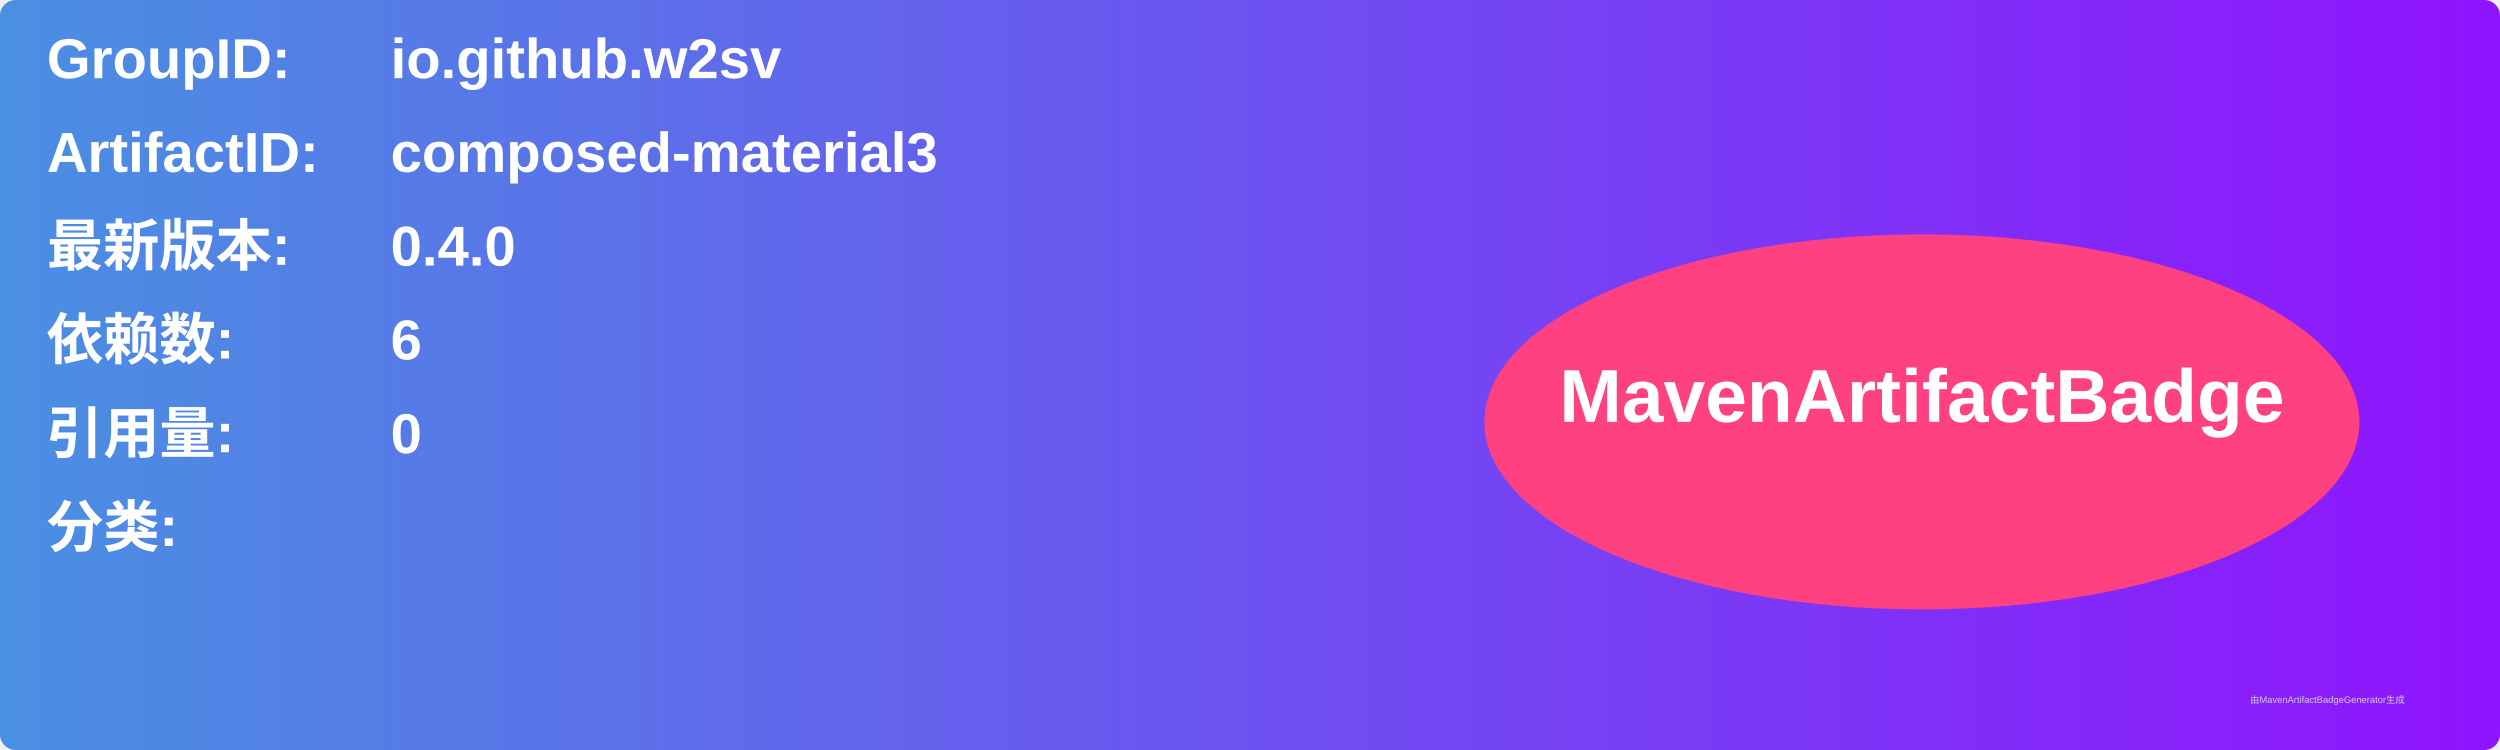
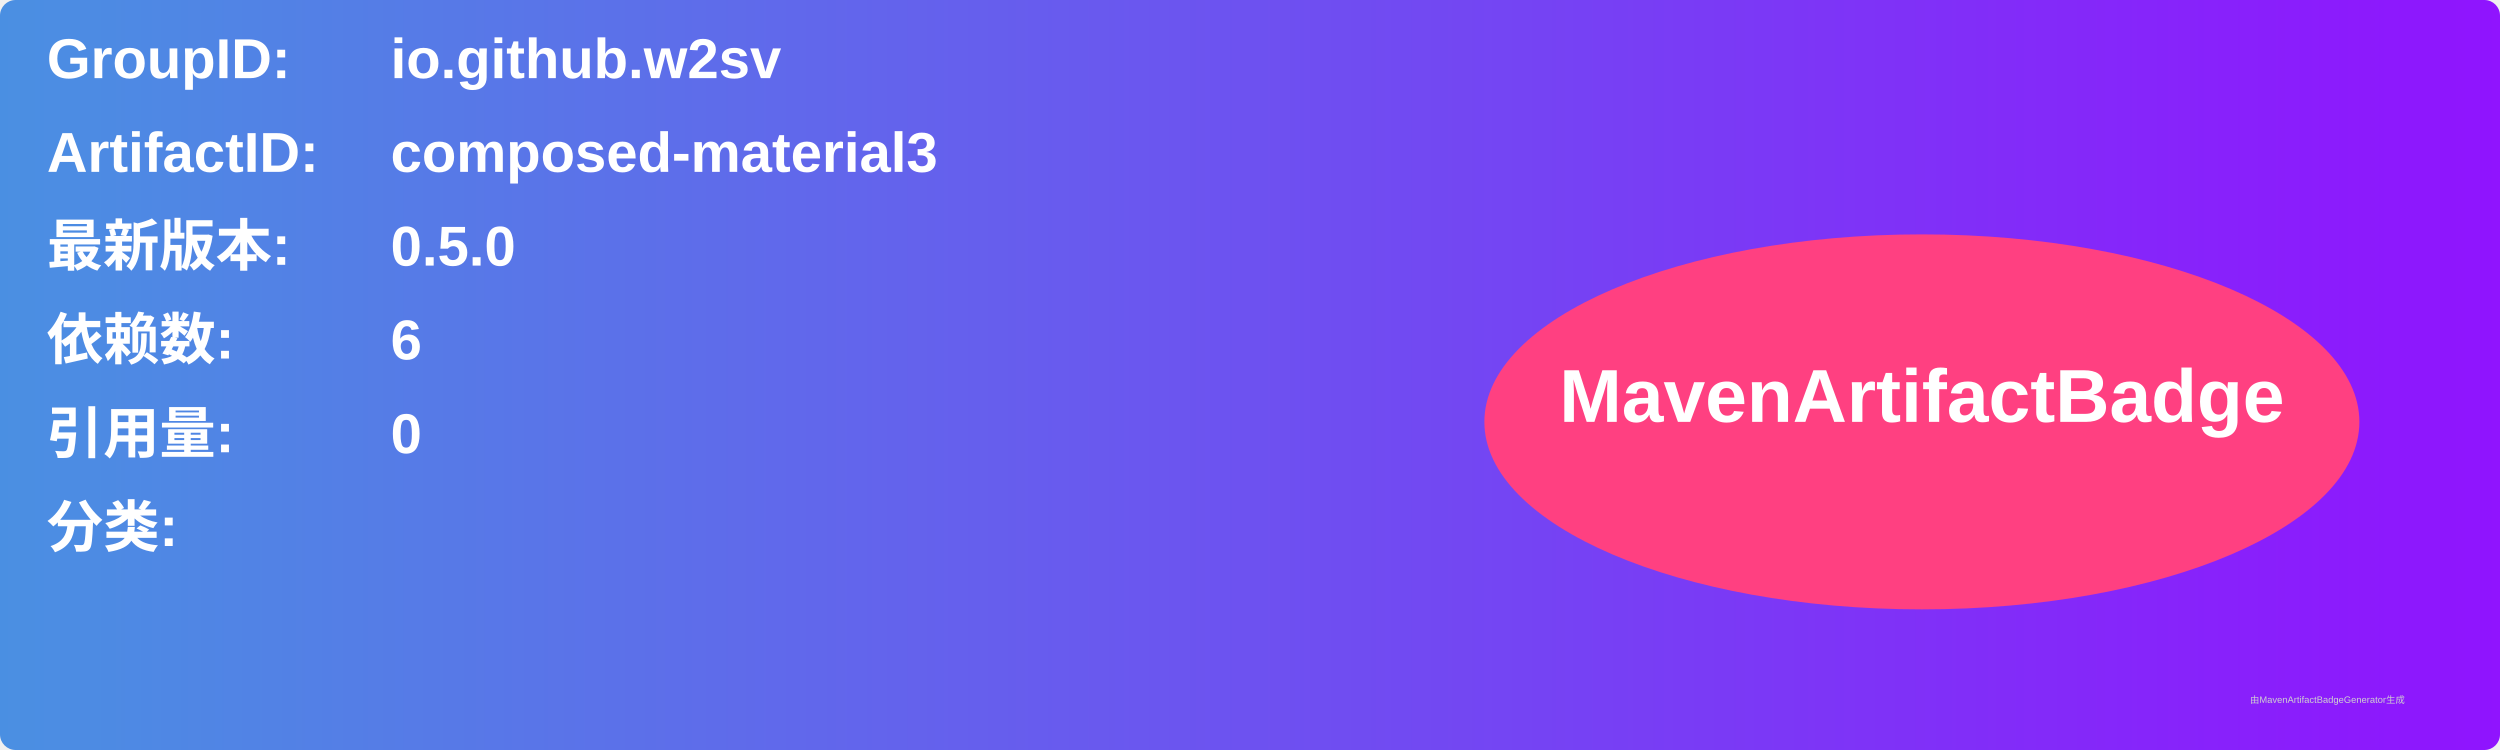
<svg xmlns="http://www.w3.org/2000/svg" width="800" height="240" viewBox="0 0 800 240">
  <linearGradient id="grad" x1="0%" y1="0%" x2="100%" y2="0%">
    <stop offset="0%" stop-color="#4a90e2" />
    <stop offset="100%" stop-color="#9013fe" />
  </linearGradient>
  <rect width="100%" height="100%" rx="5" ry="5" fill="url(#grad)" />
  <g transform="translate(15, 15)">
    <text x="0" y="10" font-family="Arial" font-size="18" fill="white" font-weight="bold" width="260">GroupID:</text>
    <text x="110" y="10" font-family="Arial" font-size="18" fill="white" font-weight="bold" width="460">io.github.w2sv</text>
    <text x="0" y="40" font-family="Arial" font-size="18" fill="white" font-weight="bold" width="260">ArtifactID:</text>
    <text x="110" y="40" font-family="Arial" font-size="18" fill="white" font-weight="bold" width="460">composed-material3</text>
    <text x="0" y="70" font-family="Arial" font-size="18" fill="white" font-weight="bold">最新版本:</text>
    <text x="110" y="70" font-family="Arial" font-size="18" fill="white" font-weight="bold">
-       <tspan font-weight="bold">0.4.0</tspan>
+       <tspan font-weight="bold">0.5.0</tspan>
    </text>
    <text x="0" y="100" font-family="Arial" font-size="18" fill="white" font-weight="bold">依赖数: </text>
    <text x="110" y="100" font-family="Arial" font-size="18" fill="white">
      <tspan font-weight="bold">6</tspan>
    </text>
    <text x="0" y="130" font-family="Arial" font-size="18" fill="white" font-weight="bold">引用量: </text>
    <text x="110" y="130" font-family="Arial" font-size="18" fill="white">
      <tspan font-weight="bold">0</tspan>
    </text>
    <text x="0" y="160" font-family="Arial" font-size="18" fill="white" font-weight="bold">分类:</text>
    <text x="10" y="190" font-family="Arial" font-size="10" fill="white">
      <tspan font-weight="bold" />
    </text>
    <ellipse cx="600" cy="120" rx="140" ry="60" fill="#ff4081" />
    <text x="600" y="120" text-anchor="middle" font-family="Arial" font-size="24" fill="white" font-weight="bold">MavenArtifactBadge</text>
  </g>
  <text x="720" y="225" font-family="Arial" font-size="3" fill="#d0d0d0">由MavenArtifactBadgeGenerator生成</text>
</svg>
